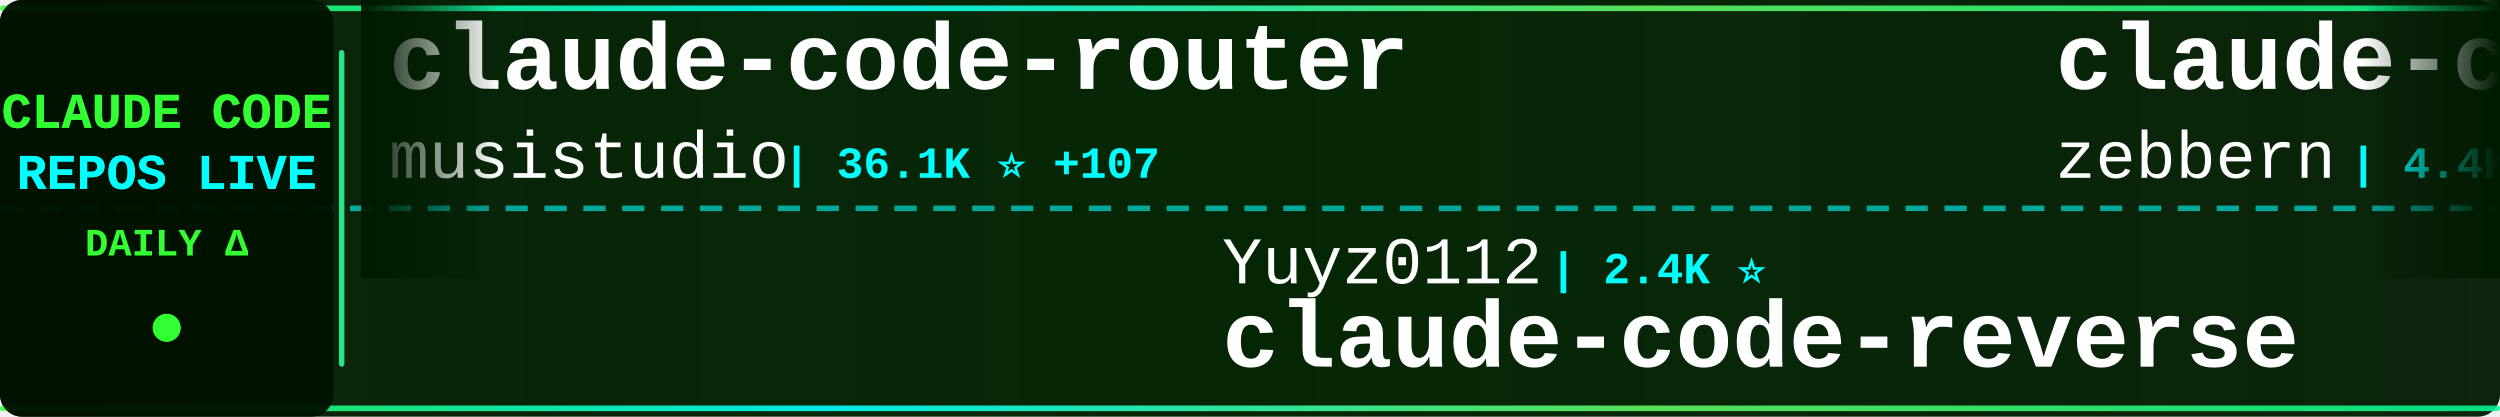
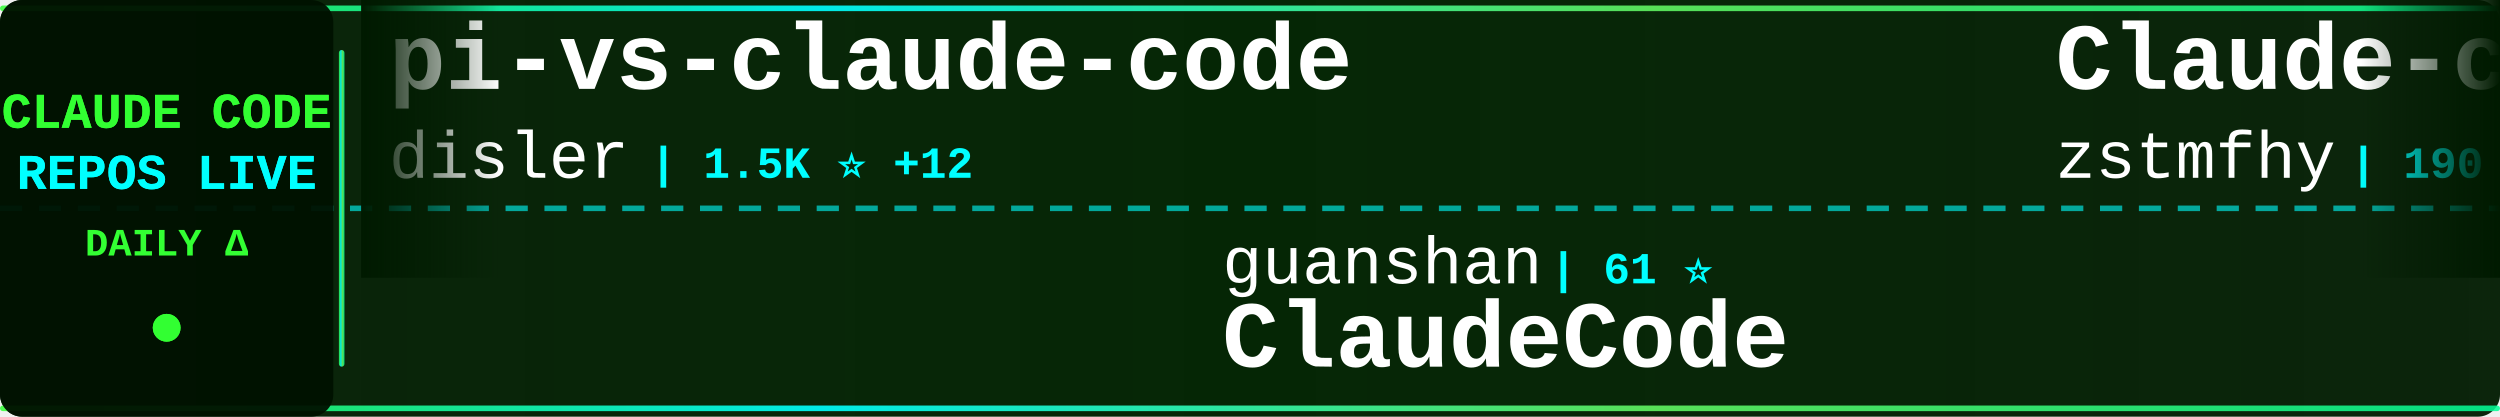
<svg xmlns="http://www.w3.org/2000/svg" width="900" height="150">
  <defs>
    <linearGradient id="tickerBg" x1="0%" y1="0%" x2="100%" y2="0%">
      <stop offset="0%" style="stop-color:#001a00;stop-opacity:0.95" />
      <stop offset="50%" style="stop-color:#002200;stop-opacity:0.98" />
      <stop offset="100%" style="stop-color:#001a00;stop-opacity:0.95" />
    </linearGradient>
    <linearGradient id="borderGrad" x1="0%" y1="0%" x2="100%" y2="0%">
      <stop offset="0%" style="stop-color:#33ff33;stop-opacity:0.85">
        <animate attributeName="stop-opacity" values="0.85;1;0.85" dur="2s" repeatCount="indefinite" />
      </stop>
      <stop offset="33%" style="stop-color:#00ffff;stop-opacity:0.9">
        <animate attributeName="stop-opacity" values="0.9;1;0.9" dur="2.2s" repeatCount="indefinite" />
      </stop>
      <stop offset="66%" style="stop-color:#66ff66;stop-opacity:0.85">
        <animate attributeName="stop-opacity" values="0.85;1;0.85" dur="1.8s" repeatCount="indefinite" />
      </stop>
      <stop offset="100%" style="stop-color:#00ff99;stop-opacity:0.85">
        <animate attributeName="stop-opacity" values="0.85;1;0.85" dur="2s" repeatCount="indefinite" />
      </stop>
    </linearGradient>
    <filter id="textGlow">
      <feGaussianBlur stdDeviation="0.1" result="coloredBlur" />
      <feMerge>
        <feMergeNode in="coloredBlur" />
        <feMergeNode in="SourceGraphic" />
      </feMerge>
    </filter>
    <filter id="metricGlow">
      <feGaussianBlur stdDeviation="0.2" result="coloredBlur" />
      <feMerge>
        <feMergeNode in="coloredBlur" />
        <feMergeNode in="SourceGraphic" />
      </feMerge>
    </filter>
    <linearGradient id="leftFade" x1="0%" y1="0%" x2="100%" y2="0%">
      <stop offset="0%" style="stop-color:#001a00;stop-opacity:1" />
      <stop offset="100%" style="stop-color:#001a00;stop-opacity:0" />
    </linearGradient>
    <linearGradient id="rightFade" x1="0%" y1="0%" x2="100%" y2="0%">
      <stop offset="0%" style="stop-color:#001a00;stop-opacity:0" />
      <stop offset="100%" style="stop-color:#001a00;stop-opacity:1" />
    </linearGradient>
  </defs>
  <rect width="900" height="150" fill="url(#tickerBg)" rx="8" />
  <rect x="0" y="2" width="900" height="2" fill="url(#borderGrad)" rx="1" />
  <rect x="0" y="146" width="900" height="2" fill="url(#borderGrad)" rx="1" />
  <line x1="0" y1="75" x2="900" y2="75" stroke="#00ffff" stroke-width="2" stroke-dasharray="8 6" opacity="0.6" />
  <rect x="0" y="0" width="120" height="150" fill="#001100" opacity="0.95" rx="8" />
  <text x="60" y="46" font-family="'Courier New', monospace" font-size="18" font-weight="bold" fill="#33ff33" text-anchor="middle" filter="url(#textGlow)">
    CLAUDE CODE
  </text>
  <text x="60" y="68" font-family="'Courier New', monospace" font-size="18" font-weight="bold" fill="#00ffff" text-anchor="middle" filter="url(#textGlow)">
    REPOS LIVE
  </text>
  <text x="60" y="92" font-family="'Courier New', monospace" font-size="14" font-weight="bold" fill="#33ff33" text-anchor="middle">
    DAILY Δ
  </text>
  <circle cx="60" cy="118" r="5" fill="#33ff33" filter="url(#metricGlow)">
    <animate attributeName="r" values="4;6;4" dur="1.5s" repeatCount="indefinite" />
    <animate attributeName="opacity" values="0.6;1;0.6" dur="1.5s" repeatCount="indefinite" />
  </circle>
  <rect x="122" y="18" width="2" height="114" fill="url(#borderGrad)" rx="1" />
  <clipPath id="tickerClip">
    <rect x="130" y="0" width="770" height="150" />
  </clipPath>
  <g clip-path="url(#tickerClip)">
    <g id="tickerItems">
      <animateTransform attributeName="transform" attributeType="XML" type="translate" from="0 0" to="-3000 0" dur="54s" repeatCount="indefinite" />
      <g transform="translate(0, 0)">
-         <text x="140" y="32" font-family="'Courier New', monospace" font-size="34" font-weight="bold" fill="#ffffff">claude-code-router</text>
-         <text x="140" y="64" font-family="'Courier New', monospace" font-size="24" font-weight="normal" fill="#ffffff" opacity="1.0">musistudio</text>
-         <text x="282" y="64" font-family="'Courier New', monospace" font-size="16" font-weight="bold" fill="#00ffff"> | 36.1K ⭐ +107</text>
+         <text x="140" y="32" font-family="'Courier New', monospace" font-size="34" font-weight="bold" fill="#ffffff">pi-vs-claude-code</text>
+         <text x="140" y="64" font-family="'Courier New', monospace" font-size="24" font-weight="normal" fill="#ffffff" opacity="1.0">disler</text>
+         <text x="234" y="64" font-family="'Courier New', monospace" font-size="16" font-weight="bold" fill="#00ffff"> | 1.5K ⭐ +12</text>
      </g>
      <g transform="translate(300, 0)">
-         <text x="140" y="102" font-family="'Courier New', monospace" font-size="24" font-weight="normal" fill="#ffffff" opacity="1.0">Yuyz0112</text>
-         <text x="258" y="102" font-family="'Courier New', monospace" font-size="16" font-weight="bold" fill="#00ffff"> | 2.4K ⭐</text>
-         <text x="140" y="132" font-family="'Courier New', monospace" font-size="34" font-weight="bold" fill="#ffffff">claude-code-reverse</text>
+         <text x="140" y="102" font-family="'Courier New', monospace" font-size="24" font-weight="normal" fill="#ffffff" opacity="1.0">guanshan</text>
+         <text x="258" y="102" font-family="'Courier New', monospace" font-size="16" font-weight="bold" fill="#00ffff"> | 61 ⭐</text>
+         <text x="140" y="132" font-family="'Courier New', monospace" font-size="34" font-weight="bold" fill="#ffffff">ClaudeCode</text>
      </g>
      <g transform="translate(600, 0)">
-         <text x="140" y="32" font-family="'Courier New', monospace" font-size="34" font-weight="bold" fill="#ffffff">claude-code-guide</text>
-         <text x="140" y="64" font-family="'Courier New', monospace" font-size="24" font-weight="normal" fill="#ffffff" opacity="1.0">zebbern</text>
-         <text x="246" y="64" font-family="'Courier New', monospace" font-size="16" font-weight="bold" fill="#00ffff"> | 4.4K ⭐ +3</text>
+         <text x="140" y="32" font-family="'Courier New', monospace" font-size="34" font-weight="bold" fill="#ffffff">Claude-code</text>
+         <text x="140" y="64" font-family="'Courier New', monospace" font-size="24" font-weight="normal" fill="#ffffff" opacity="1.0">zstmfhy</text>
+         <text x="246" y="64" font-family="'Courier New', monospace" font-size="16" font-weight="bold" fill="#00ffff"> | 190 ⭐</text>
      </g>
      <g transform="translate(900, 0)">
-         <text x="140" y="102" font-family="'Courier New', monospace" font-size="24" font-weight="normal" fill="#ffffff" opacity="1.0">RichardAtCT</text>
-         <text x="294" y="102" font-family="'Courier New', monospace" font-size="16" font-weight="bold" fill="#00ffff"> | 2.7K ⭐ +1</text>
-         <text x="140" y="132" font-family="'Courier New', monospace" font-size="34" font-weight="bold" fill="#ffffff">claude-code-telegram</text>
+         <text x="140" y="102" font-family="'Courier New', monospace" font-size="24" font-weight="normal" fill="#ffffff" opacity="1.0">centminmod</text>
+         <text x="282" y="102" font-family="'Courier New', monospace" font-size="16" font-weight="bold" fill="#00ffff"> | 2.5K ⭐ +4</text>
+         <text x="140" y="132" font-family="'Courier New', monospace" font-size="34" font-weight="bold" fill="#ffffff">my-claude-code-setup</text>
      </g>
      <g transform="translate(1200, 0)">
-         <text x="140" y="32" font-family="'Courier New', monospace" font-size="34" font-weight="bold" fill="#ffffff">claude-code-analysis</text>
-         <text x="140" y="64" font-family="'Courier New', monospace" font-size="24" font-weight="normal" fill="#ffffff" opacity="1.0">liuup</text>
-         <text x="222" y="64" font-family="'Courier New', monospace" font-size="16" font-weight="bold" fill="#00ffff"> | 3.6K ⭐ +15</text>
+         <text x="140" y="32" font-family="'Courier New', monospace" font-size="34" font-weight="bold" fill="#ffffff">free-claude-code</text>
+         <text x="140" y="64" font-family="'Courier New', monospace" font-size="24" font-weight="normal" fill="#ffffff" opacity="1.0">Alishahryar1</text>
+         <text x="306" y="64" font-family="'Courier New', monospace" font-size="16" font-weight="bold" fill="#00ffff"> | 41.6K ⭐ +357</text>
      </g>
      <g transform="translate(1500, 0)">
-         <text x="140" y="102" font-family="'Courier New', monospace" font-size="24" font-weight="normal" fill="#ffffff" opacity="1.0">frankbria</text>
-         <text x="270" y="102" font-family="'Courier New', monospace" font-size="16" font-weight="bold" fill="#00ffff"> | 9.6K ⭐ +5</text>
-         <text x="140" y="132" font-family="'Courier New', monospace" font-size="34" font-weight="bold" fill="#ffffff">ralph-claude-code</text>
+         <text x="140" y="102" font-family="'Courier New', monospace" font-size="24" font-weight="normal" fill="#ffffff" opacity="1.0">huangserva</text>
+         <text x="282" y="102" font-family="'Courier New', monospace" font-size="16" font-weight="bold" fill="#00ffff"> | 623 ⭐ +1</text>
+         <text x="140" y="132" font-family="'Courier New', monospace" font-size="34" font-weight="bold" fill="#ffffff">claude-code-cli</text>
      </g>
      <g transform="translate(1800, 0)">
-         <text x="140" y="32" font-family="'Courier New', monospace" font-size="34" font-weight="bold" fill="#ffffff">claude-code-base-action</text>
-         <text x="140" y="64" font-family="'Courier New', monospace" font-size="24" font-weight="normal" fill="#ffffff" opacity="1.0">anthropics</text>
-         <text x="282" y="64" font-family="'Courier New', monospace" font-size="16" font-weight="bold" fill="#00ffff"> | 919 ⭐ +2</text>
+         <text x="140" y="32" font-family="'Courier New', monospace" font-size="34" font-weight="bold" fill="#ffffff">ECC</text>
+         <text x="140" y="64" font-family="'Courier New', monospace" font-size="24" font-weight="normal" fill="#ffffff" opacity="1.0">affaan-m</text>
+         <text x="258" y="64" font-family="'Courier New', monospace" font-size="16" font-weight="bold" fill="#00ffff"> | 231.9K ⭐ +370</text>
      </g>
      <g transform="translate(2100, 0)">
-         <text x="140" y="102" font-family="'Courier New', monospace" font-size="24" font-weight="normal" fill="#ffffff" opacity="1.0">Maciek-roboblog</text>
-         <text x="342" y="102" font-family="'Courier New', monospace" font-size="16" font-weight="bold" fill="#00ffff"> | 8.5K ⭐ +4</text>
-         <text x="140" y="132" font-family="'Courier New', monospace" font-size="34" font-weight="bold" fill="#ffffff">Claude-Code-Usage-Monito...</text>
+         <text x="140" y="102" font-family="'Courier New', monospace" font-size="24" font-weight="normal" fill="#ffffff" opacity="1.0">Cranot</text>
+         <text x="234" y="102" font-family="'Courier New', monospace" font-size="16" font-weight="bold" fill="#00ffff"> | 2.8K ⭐</text>
+         <text x="140" y="132" font-family="'Courier New', monospace" font-size="34" font-weight="bold" fill="#ffffff">claude-code-guide</text>
      </g>
      <g transform="translate(2400, 0)">
-         <text x="140" y="32" font-family="'Courier New', monospace" font-size="34" font-weight="bold" fill="#ffffff">ClaudeCode</text>
-         <text x="140" y="64" font-family="'Courier New', monospace" font-size="24" font-weight="normal" fill="#ffffff" opacity="1.0">guanshan</text>
-         <text x="258" y="64" font-family="'Courier New', monospace" font-size="16" font-weight="bold" fill="#00ffff"> | 61 ⭐</text>
+         <text x="140" y="32" font-family="'Courier New', monospace" font-size="34" font-weight="bold" fill="#ffffff">claude-code-proxy</text>
+         <text x="140" y="64" font-family="'Courier New', monospace" font-size="24" font-weight="normal" fill="#ffffff" opacity="1.0">1rgs</text>
+         <text x="210" y="64" font-family="'Courier New', monospace" font-size="16" font-weight="bold" fill="#00ffff"> | 3.7K ⭐ +2</text>
      </g>
      <g transform="translate(2700, 0)">
-         <text x="140" y="102" font-family="'Courier New', monospace" font-size="24" font-weight="normal" fill="#ffffff" opacity="1.0">kodu-ai</text>
-         <text x="246" y="102" font-family="'Courier New', monospace" font-size="16" font-weight="bold" fill="#00ffff"> | 5.3K ⭐</text>
-         <text x="140" y="132" font-family="'Courier New', monospace" font-size="34" font-weight="bold" fill="#ffffff">claude-coder</text>
+         <text x="140" y="102" font-family="'Courier New', monospace" font-size="24" font-weight="normal" fill="#ffffff" opacity="1.0">Chachamaru127</text>
+         <text x="318" y="102" font-family="'Courier New', monospace" font-size="16" font-weight="bold" fill="#00ffff"> | 3.0K ⭐ +5</text>
+         <text x="140" y="132" font-family="'Courier New', monospace" font-size="34" font-weight="bold" fill="#ffffff">claude-code-harness</text>
      </g>
      <g transform="translate(3000, 0)">
-         <text x="140" y="32" font-family="'Courier New', monospace" font-size="34" font-weight="bold" fill="#ffffff">claude-code-router</text>
-         <text x="140" y="64" font-family="'Courier New', monospace" font-size="24" font-weight="normal" fill="#ffffff" opacity="1.0">musistudio</text>
-         <text x="282" y="64" font-family="'Courier New', monospace" font-size="16" font-weight="bold" fill="#00ffff"> | 36.1K ⭐ +107</text>
+         <text x="140" y="32" font-family="'Courier New', monospace" font-size="34" font-weight="bold" fill="#ffffff">pi-vs-claude-code</text>
+         <text x="140" y="64" font-family="'Courier New', monospace" font-size="24" font-weight="normal" fill="#ffffff" opacity="1.0">disler</text>
+         <text x="234" y="64" font-family="'Courier New', monospace" font-size="16" font-weight="bold" fill="#00ffff"> | 1.5K ⭐ +12</text>
      </g>
      <g transform="translate(3300, 0)">
-         <text x="140" y="102" font-family="'Courier New', monospace" font-size="24" font-weight="normal" fill="#ffffff" opacity="1.0">Yuyz0112</text>
-         <text x="258" y="102" font-family="'Courier New', monospace" font-size="16" font-weight="bold" fill="#00ffff"> | 2.4K ⭐</text>
-         <text x="140" y="132" font-family="'Courier New', monospace" font-size="34" font-weight="bold" fill="#ffffff">claude-code-reverse</text>
+         <text x="140" y="102" font-family="'Courier New', monospace" font-size="24" font-weight="normal" fill="#ffffff" opacity="1.0">guanshan</text>
+         <text x="258" y="102" font-family="'Courier New', monospace" font-size="16" font-weight="bold" fill="#00ffff"> | 61 ⭐</text>
+         <text x="140" y="132" font-family="'Courier New', monospace" font-size="34" font-weight="bold" fill="#ffffff">ClaudeCode</text>
      </g>
      <g transform="translate(3600, 0)">
-         <text x="140" y="32" font-family="'Courier New', monospace" font-size="34" font-weight="bold" fill="#ffffff">claude-code-guide</text>
-         <text x="140" y="64" font-family="'Courier New', monospace" font-size="24" font-weight="normal" fill="#ffffff" opacity="1.0">zebbern</text>
-         <text x="246" y="64" font-family="'Courier New', monospace" font-size="16" font-weight="bold" fill="#00ffff"> | 4.4K ⭐ +3</text>
+         <text x="140" y="32" font-family="'Courier New', monospace" font-size="34" font-weight="bold" fill="#ffffff">Claude-code</text>
+         <text x="140" y="64" font-family="'Courier New', monospace" font-size="24" font-weight="normal" fill="#ffffff" opacity="1.0">zstmfhy</text>
+         <text x="246" y="64" font-family="'Courier New', monospace" font-size="16" font-weight="bold" fill="#00ffff"> | 190 ⭐</text>
      </g>
      <g transform="translate(3900, 0)">
-         <text x="140" y="102" font-family="'Courier New', monospace" font-size="24" font-weight="normal" fill="#ffffff" opacity="1.0">RichardAtCT</text>
-         <text x="294" y="102" font-family="'Courier New', monospace" font-size="16" font-weight="bold" fill="#00ffff"> | 2.7K ⭐ +1</text>
-         <text x="140" y="132" font-family="'Courier New', monospace" font-size="34" font-weight="bold" fill="#ffffff">claude-code-telegram</text>
+         <text x="140" y="102" font-family="'Courier New', monospace" font-size="24" font-weight="normal" fill="#ffffff" opacity="1.0">centminmod</text>
+         <text x="282" y="102" font-family="'Courier New', monospace" font-size="16" font-weight="bold" fill="#00ffff"> | 2.5K ⭐ +4</text>
+         <text x="140" y="132" font-family="'Courier New', monospace" font-size="34" font-weight="bold" fill="#ffffff">my-claude-code-setup</text>
      </g>
    </g>
  </g>
  <rect x="130" y="0" width="50" height="100" fill="url(#leftFade)" />
  <rect x="850" y="0" width="50" height="100" fill="url(#rightFade)" />
</svg>
